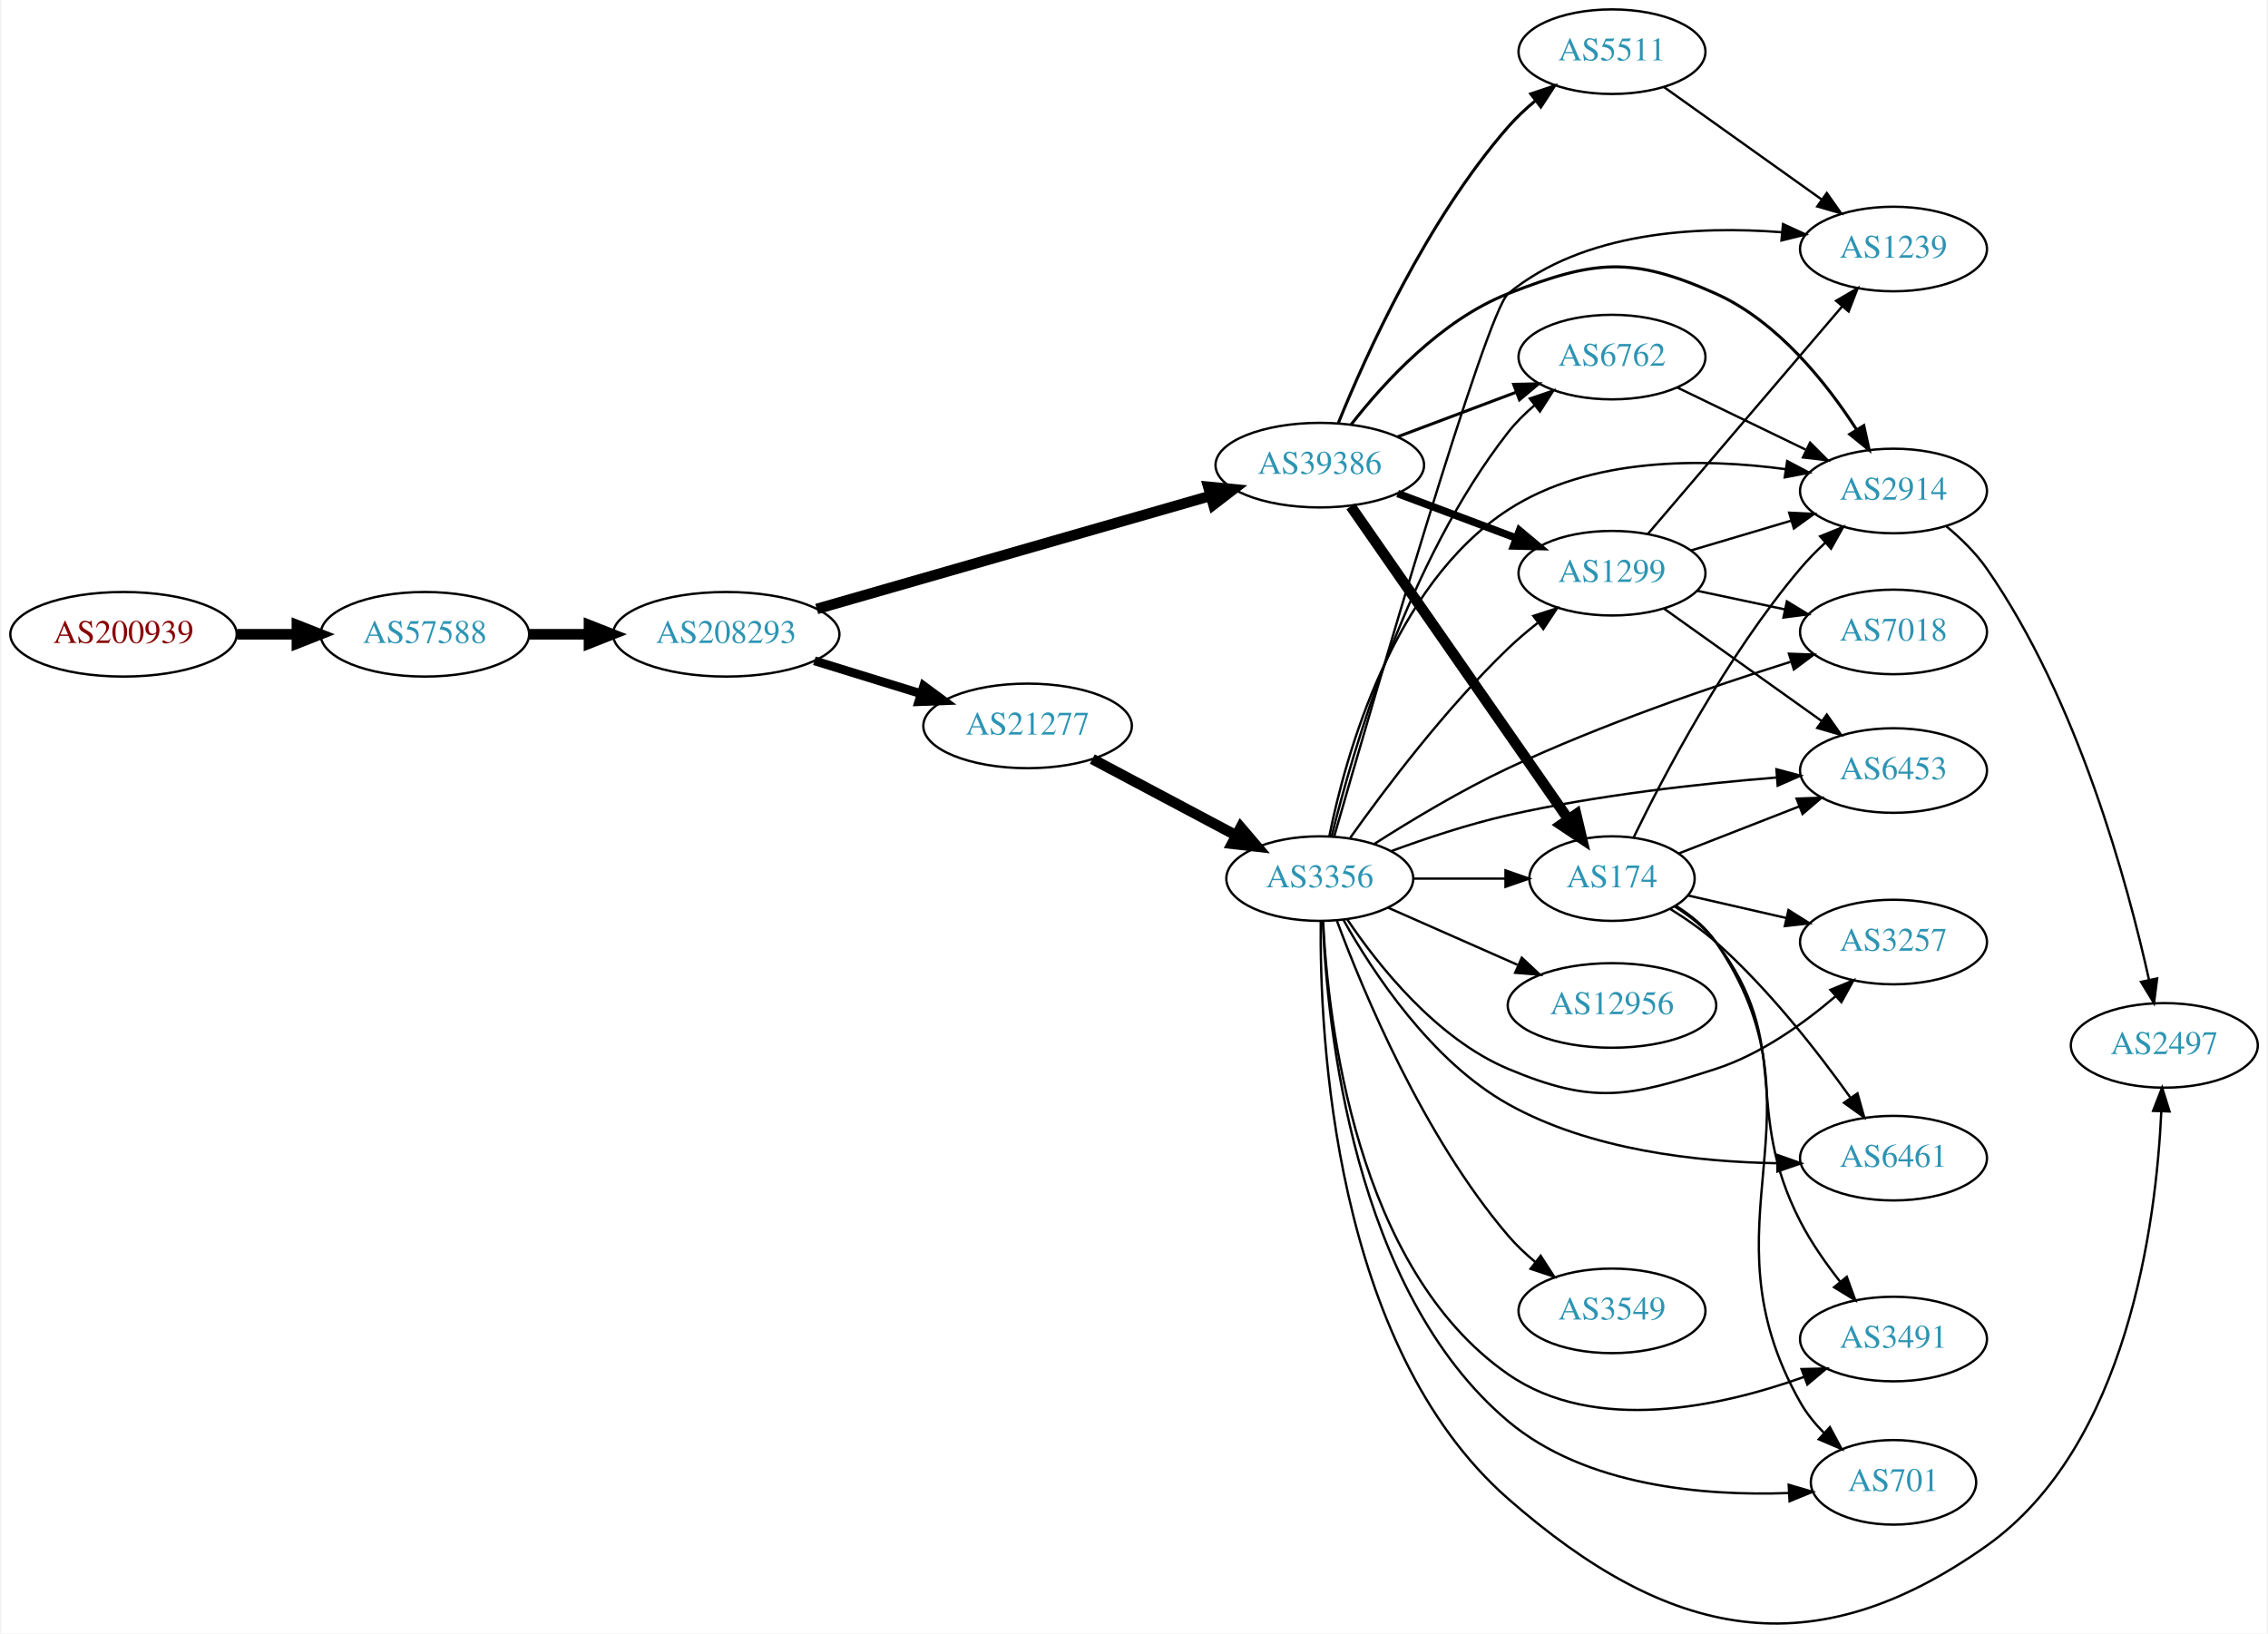
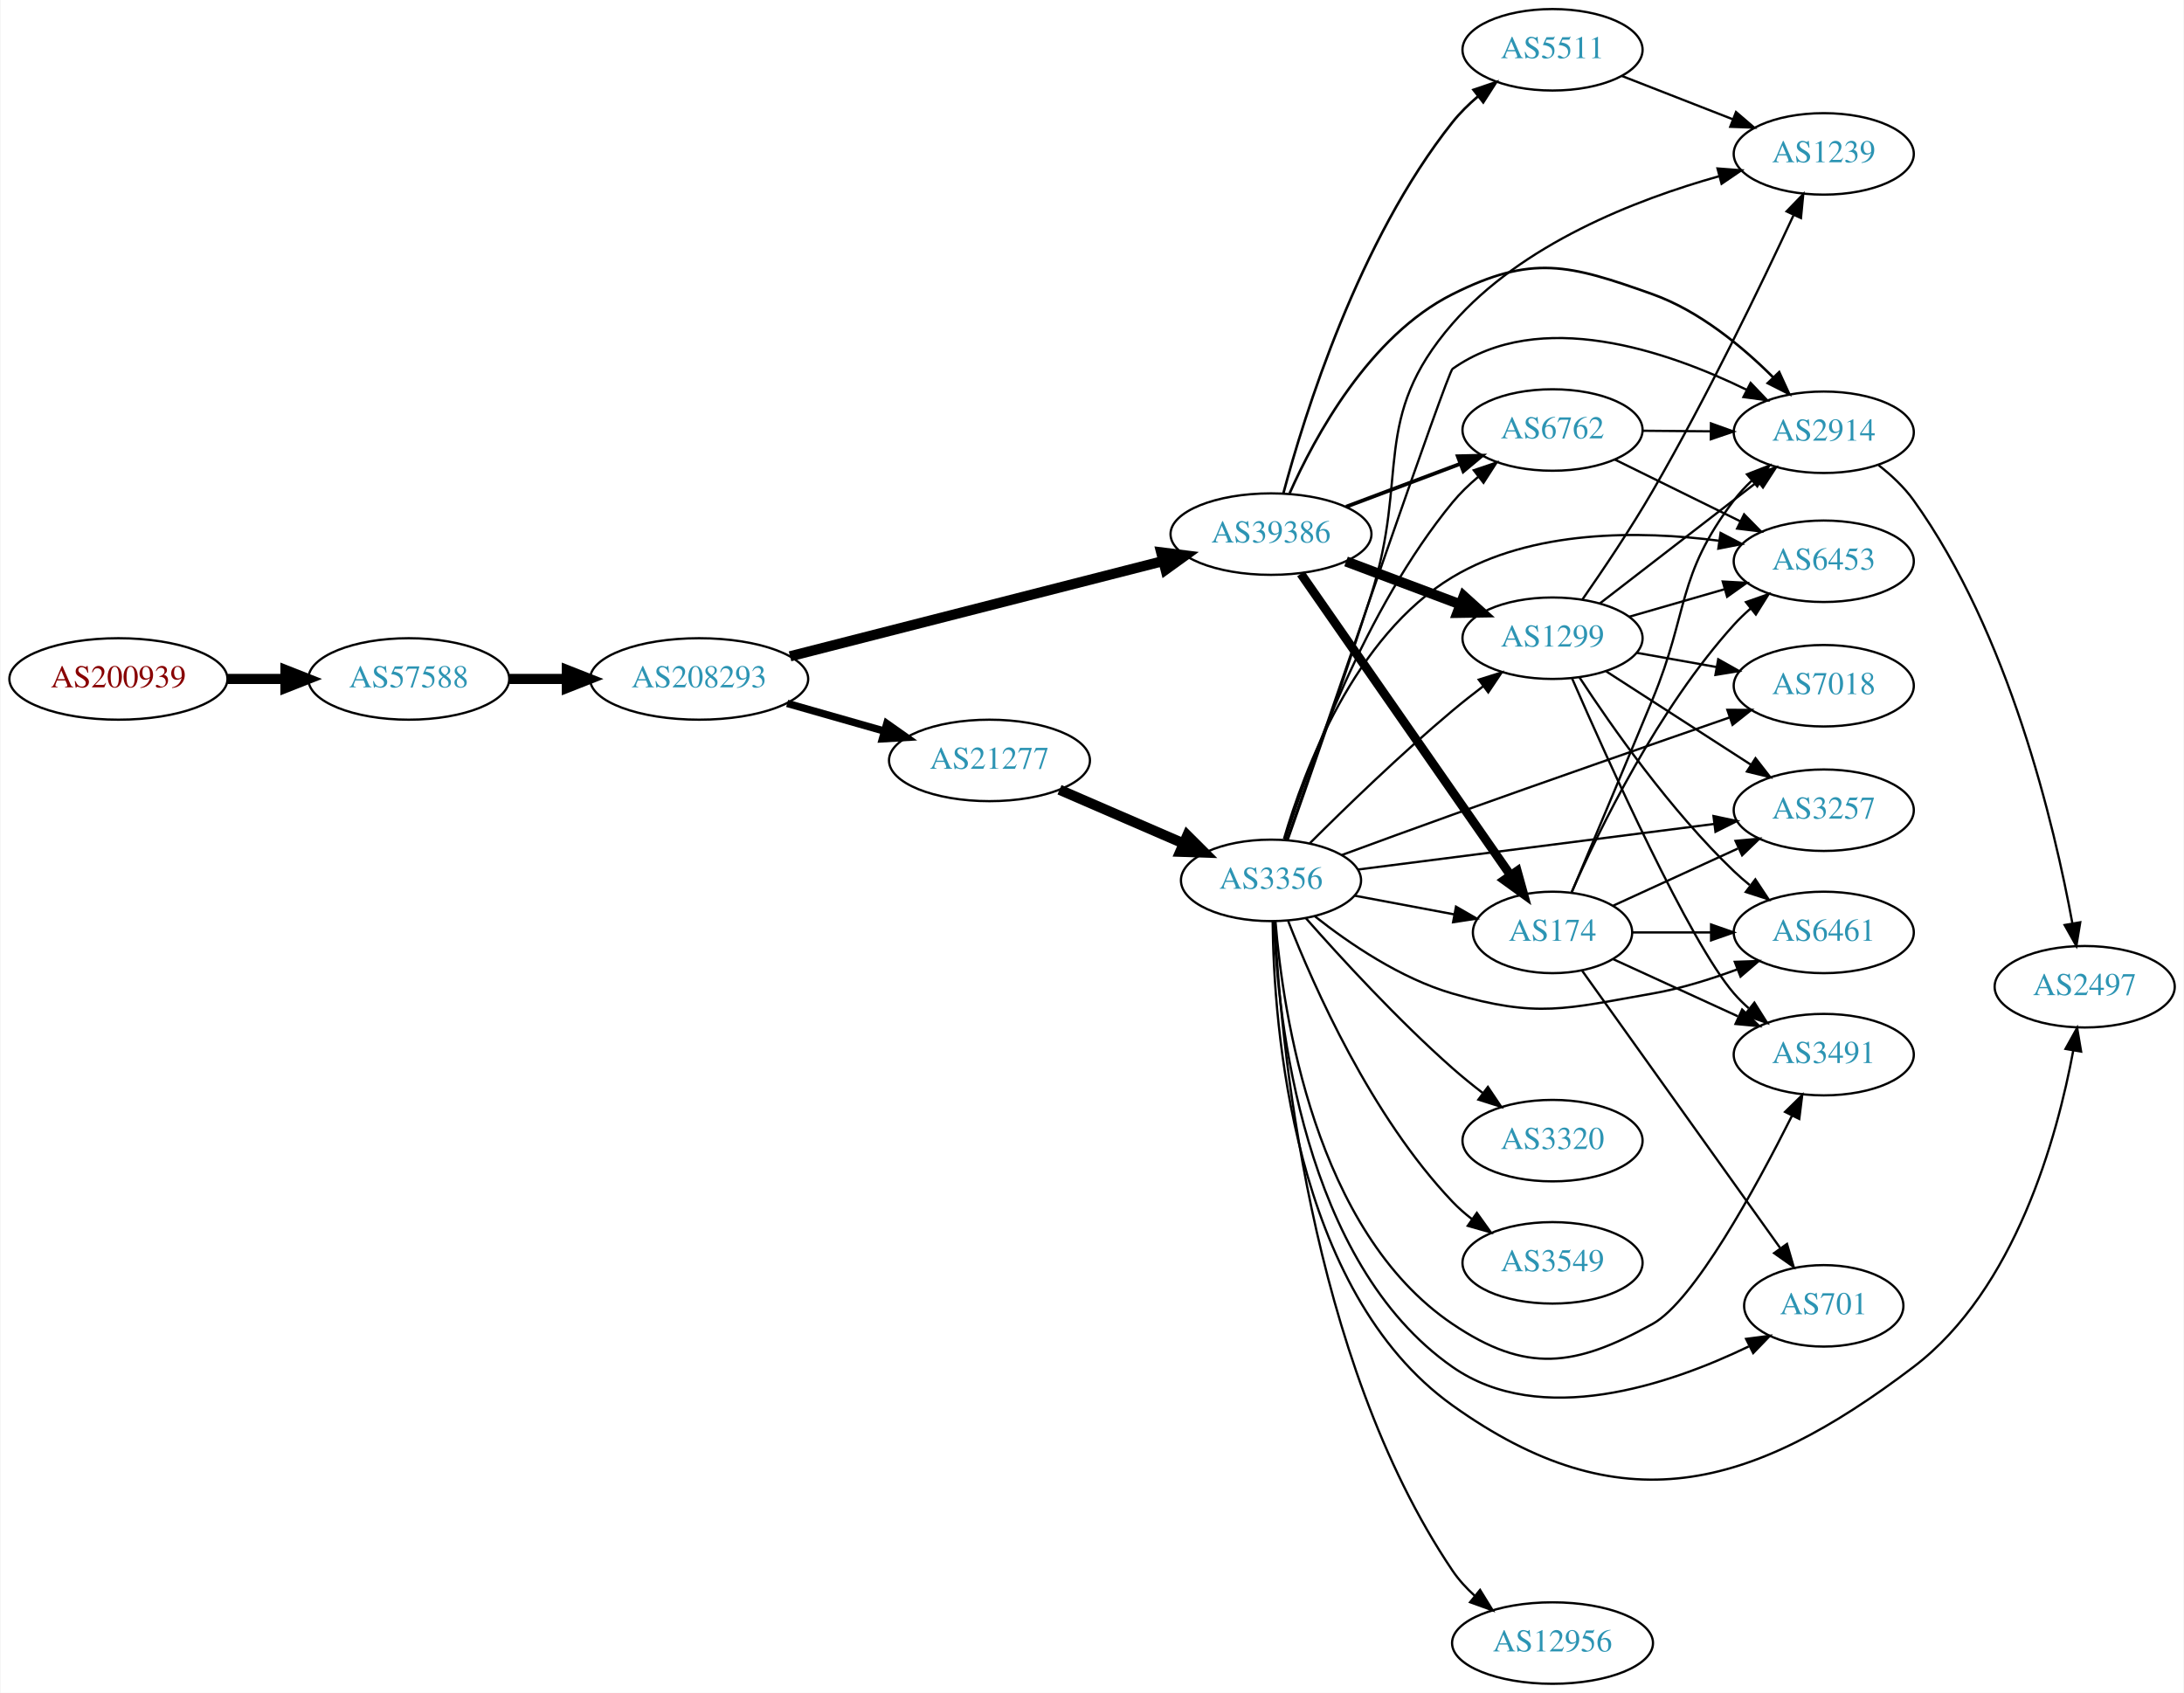
- <svg xmlns="http://www.w3.org/2000/svg" xmlns:xlink="http://www.w3.org/1999/xlink" width="965pt" height="695pt" viewBox="0.00 0.00 964.54 695.37">
-   <g id="graph0" class="graph" transform="scale(1 1) rotate(0) translate(4 691.372)">
-     <polygon fill="white" stroke="none" points="-4,4 -4,-691.372 960.537,-691.372 960.537,4 -4,4" />
+ <svg xmlns="http://www.w3.org/2000/svg" xmlns:xlink="http://www.w3.org/1999/xlink" width="965pt" height="748pt" viewBox="0.00 0.00 964.54 748.00">
+   <g id="graph0" class="graph" transform="scale(1 1) rotate(0) translate(4 744)">
+     <polygon fill="white" stroke="none" points="-4,4 -4,-744 960.537,-744 960.537,4 -4,4" />
    <g id="node1" class="node">
      <g id="a_node1">
        <a xlink:href="/asn/200939" xlink:title="AS200939 ~ LUKOIL Technology Services GmbH [AT]">
-           <ellipse fill="#ffffff" stroke="black" cx="48.096" cy="-421.372" rx="48.192" ry="18" />
-           <text text-anchor="middle" x="48.096" y="-417.672" font-family="Times,serif" font-size="14.00" fill="#880000">AS200939</text>
+           <ellipse fill="#ffffff" stroke="black" cx="48.096" cy="-444" rx="48.192" ry="18" />
+           <text text-anchor="middle" x="48.096" y="-440.3" font-family="Times,serif" font-size="14.00" fill="#880000">AS200939</text>
        </a>
      </g>
    </g>
    <g id="node2" class="node">
      <g id="a_node2">
        <a xlink:href="/asn/57588" xlink:title="AS57588 ~ HAYAT-ISP-ASN [IQ]">
-           <ellipse fill="#ffffff" stroke="black" cx="176.388" cy="-421.372" rx="44.393" ry="18" />
-           <text text-anchor="middle" x="176.388" y="-417.672" font-family="Times,serif" font-size="14.00" fill="#2c94b3">AS57588</text>
+           <ellipse fill="#ffffff" stroke="black" cx="176.388" cy="-444" rx="44.393" ry="18" />
+           <text text-anchor="middle" x="176.388" y="-440.3" font-family="Times,serif" font-size="14.00" fill="#2c94b3">AS57588</text>
        </a>
      </g>
    </g>
    <g id="edge1" class="edge">
-       <path fill="none" stroke="black" stroke-width="4.5" d="M96.481,-421.372C104.742,-421.372 113.386,-421.372 121.799,-421.372" />
-       <polygon fill="black" stroke="black" stroke-width="4.5" points="121.904,-425.31 131.904,-421.372 121.904,-417.435 121.904,-425.31" />
+       <path fill="none" stroke="black" stroke-width="4.5" d="M96.481,-444C104.742,-444 113.386,-444 121.799,-444" />
+       <polygon fill="black" stroke="black" stroke-width="4.5" points="121.904,-447.938 131.904,-444 121.904,-440.063 121.904,-447.938" />
    </g>
    <g id="node3" class="node">
      <g id="a_node3">
        <a xlink:href="/asn/208293" xlink:title="AS208293 ~ alsalam state company [IQ]">
-           <ellipse fill="#ffffff" stroke="black" cx="304.679" cy="-421.372" rx="48.192" ry="18" />
-           <text text-anchor="middle" x="304.679" y="-417.672" font-family="Times,serif" font-size="14.00" fill="#2c94b3">AS208293</text>
+           <ellipse fill="#ffffff" stroke="black" cx="304.679" cy="-444" rx="48.192" ry="18" />
+           <text text-anchor="middle" x="304.679" y="-440.3" font-family="Times,serif" font-size="14.00" fill="#2c94b3">AS208293</text>
        </a>
      </g>
    </g>
    <g id="edge2" class="edge">
-       <path fill="none" stroke="black" stroke-width="4.5" d="M220.85,-421.372C228.966,-421.372 237.564,-421.372 246.03,-421.372" />
-       <polygon fill="black" stroke="black" stroke-width="4.5" points="246.249,-425.31 256.249,-421.372 246.249,-417.435 246.249,-425.31" />
+       <path fill="none" stroke="black" stroke-width="4.5" d="M220.85,-444C228.966,-444 237.564,-444 246.03,-444" />
+       <polygon fill="black" stroke="black" stroke-width="4.5" points="246.249,-447.938 256.249,-444 246.249,-440.063 246.249,-447.938" />
    </g>
    <g id="node4" class="node">
      <g id="a_node4">
-         <a xlink:href="/asn/21277" xlink:title="AS21277 ~ Newroz-Telecom-ASN [IQ]">
-           <ellipse fill="#ffffff" stroke="black" cx="432.971" cy="-382.372" rx="44.393" ry="18" />
-           <text text-anchor="middle" x="432.971" y="-378.672" font-family="Times,serif" font-size="14.00" fill="#2c94b3">AS21277</text>
+         <a xlink:href="/asn/39386" xlink:title="AS39386 ~ Saudi Telecom Company JSC [SA]">
+           <ellipse fill="#ffffff" stroke="black" cx="557.363" cy="-508" rx="44.393" ry="18" />
+           <text text-anchor="middle" x="557.363" y="-504.3" font-family="Times,serif" font-size="14.00" fill="#2c94b3">AS39386</text>
        </a>
      </g>
    </g>
    <g id="edge3" class="edge">
-       <path fill="none" stroke="black" stroke-width="3.75" d="M342.208,-410.092C356.295,-405.741 372.546,-400.723 387.316,-396.162" />
-       <polygon fill="black" stroke="black" stroke-width="3.75" points="388.738,-399.386 397.26,-393.091 386.673,-392.697 388.738,-399.386" />
+       <path fill="none" stroke="black" stroke-width="4.5" d="M344.849,-454C389.459,-465.389 462.296,-483.984 509.78,-496.107" />
+       <polygon fill="black" stroke="black" stroke-width="4.5" points="508.845,-499.932 519.509,-498.591 510.794,-492.302 508.845,-499.932" />
    </g>
    <g id="node5" class="node">
      <g id="a_node5">
-         <a xlink:href="/asn/39386" xlink:title="AS39386 ~ Saudi Telecom Company JSC [SA]">
-           <ellipse fill="#ffffff" stroke="black" cx="557.363" cy="-493.372" rx="44.393" ry="18" />
-           <text text-anchor="middle" x="557.363" y="-489.672" font-family="Times,serif" font-size="14.00" fill="#2c94b3">AS39386</text>
+         <a xlink:href="/asn/21277" xlink:title="AS21277 ~ Newroz-Telecom-ASN [IQ]">
+           <ellipse fill="#ffffff" stroke="black" cx="432.971" cy="-408" rx="44.393" ry="18" />
+           <text text-anchor="middle" x="432.971" y="-404.3" font-family="Times,serif" font-size="14.00" fill="#2c94b3">AS21277</text>
        </a>
      </g>
    </g>
    <g id="edge4" class="edge">
-       <path fill="none" stroke="black" stroke-width="4.5" d="M343.209,-432.151C387.968,-445.006 462.747,-466.484 510.785,-480.281" />
-       <polygon fill="black" stroke="black" stroke-width="4.5" points="509.911,-484.127 520.61,-483.103 512.085,-476.558 509.911,-484.127" />
+       <path fill="none" stroke="black" stroke-width="3.273" d="M343.571,-433.199C357.018,-429.366 372.295,-425.011 386.321,-421.013" />
+       <polygon fill="black" stroke="black" stroke-width="3.273" points="387.612,-424.284 396.269,-418.177 385.693,-417.553 387.612,-424.284" />
    </g>
    <g id="node6" class="node">
      <g id="a_node6">
-         <a xlink:href="/asn/3356" xlink:title="AS3356 ~ Level 3 Parent, LLC [US]">
-           <ellipse fill="#ffffff" stroke="black" cx="557.363" cy="-317.372" rx="39.794" ry="18" />
-           <text text-anchor="middle" x="557.363" y="-313.672" font-family="Times,serif" font-size="14.00" fill="#2c94b3">AS3356</text>
+         <a xlink:href="/asn/1299" xlink:title="AS1299 ~ Telia Carrier [EU]">
+           <ellipse fill="#ffffff" stroke="black" cx="681.755" cy="-462" rx="39.794" ry="18" />
+           <text text-anchor="middle" x="681.755" y="-458.3" font-family="Times,serif" font-size="14.00" fill="#2c94b3">AS1299</text>
        </a>
      </g>
    </g>
    <g id="edge5" class="edge">
-       <path fill="none" stroke="black" stroke-width="4.5" d="M460.528,-368.268C478.494,-358.727 502.398,-346.032 521.838,-335.708" />
-       <polygon fill="black" stroke="black" stroke-width="4.5" points="523.712,-339.171 530.697,-331.003 520.018,-332.216 523.712,-339.171" />
+       <path fill="none" stroke="black" stroke-width="4.5" d="M590.52,-495.914C605.887,-490.139 624.435,-483.168 640.707,-477.052" />
+       <polygon fill="black" stroke="black" stroke-width="4.5" points="642.521,-480.577 650.496,-473.373 639.75,-473.205 642.521,-480.577" />
    </g>
    <g id="node7" class="node">
      <g id="a_node7">
-         <a xlink:href="/asn/1299" xlink:title="AS1299 ~ Telia Carrier [EU]">
-           <ellipse fill="#ffffff" stroke="black" cx="681.755" cy="-447.372" rx="39.794" ry="18" />
-           <text text-anchor="middle" x="681.755" y="-443.672" font-family="Times,serif" font-size="14.00" fill="#2c94b3">AS1299</text>
+         <a xlink:href="/asn/6762" xlink:title="AS6762 ~ TELECOM ITALIA SPARKLE S.p.A. [IT]">
+           <ellipse fill="#ffffff" stroke="black" cx="681.755" cy="-554" rx="39.794" ry="18" />
+           <text text-anchor="middle" x="681.755" y="-550.3" font-family="Times,serif" font-size="14.00" fill="#2c94b3">AS6762</text>
        </a>
      </g>
    </g>
    <g id="edge6" class="edge">
-       <path fill="none" stroke="black" stroke-width="3.214" d="M590.52,-481.286C605.887,-475.51 624.435,-468.54 640.707,-462.424" />
-       <polygon fill="black" stroke="black" stroke-width="3.214" points="642.367,-465.539 650.496,-458.745 639.904,-458.987 642.367,-465.539" />
+       <path fill="none" stroke="black" stroke-width="1.688" d="M590.52,-520.086C605.887,-525.861 624.435,-532.832 640.707,-538.948" />
+       <polygon fill="black" stroke="black" stroke-width="1.688" points="639.904,-542.385 650.496,-542.627 642.367,-535.833 639.904,-542.385" />
    </g>
    <g id="node8" class="node">
      <g id="a_node8">
-         <a xlink:href="/asn/6762" xlink:title="AS6762 ~ TELECOM ITALIA SPARKLE S.p.A. [IT]">
-           <ellipse fill="#ffffff" stroke="black" cx="681.755" cy="-539.372" rx="39.794" ry="18" />
-           <text text-anchor="middle" x="681.755" y="-535.672" font-family="Times,serif" font-size="14.00" fill="#2c94b3">AS6762</text>
+         <a xlink:href="/asn/2914" xlink:title="AS2914 ~ NTT America, Inc. [US]">
+           <ellipse fill="#ffffff" stroke="black" cx="801.598" cy="-553" rx="39.794" ry="18" />
+           <text text-anchor="middle" x="801.598" y="-549.3" font-family="Times,serif" font-size="14.00" fill="#2c94b3">AS2914</text>
        </a>
      </g>
    </g>
    <g id="edge7" class="edge">
-       <path fill="none" stroke="black" stroke-width="1.286" d="M590.52,-505.458C605.887,-511.233 624.435,-518.204 640.707,-524.32" />
-       <polygon fill="black" stroke="black" stroke-width="1.286" points="639.904,-527.757 650.496,-527.999 642.367,-521.205 639.904,-527.757" />
+       <path fill="none" stroke="black" stroke-width="1.125" d="M565.57,-526C576.725,-551.093 600.798,-595.577 637.559,-614 672.681,-631.601 688.949,-627.196 725.952,-614 746.568,-606.648 765.601,-590.888 779.289,-577.229" />
+       <polygon fill="black" stroke="black" stroke-width="1.125" points="781.906,-579.556 786.319,-569.924 776.863,-574.702 781.906,-579.556" />
    </g>
    <g id="node9" class="node">
      <g id="a_node9">
        <a xlink:href="/asn/174" xlink:title="AS174 ~ Cogent Communications [US]">
-           <ellipse fill="#ffffff" stroke="black" cx="681.755" cy="-317.372" rx="35.194" ry="18" />
-           <text text-anchor="middle" x="681.755" y="-313.672" font-family="Times,serif" font-size="14.00" fill="#2c94b3">AS174</text>
+           <ellipse fill="#ffffff" stroke="black" cx="681.755" cy="-332" rx="35.194" ry="18" />
+           <text text-anchor="middle" x="681.755" y="-328.3" font-family="Times,serif" font-size="14.00" fill="#2c94b3">AS174</text>
        </a>
      </g>
    </g>
    <g id="edge8" class="edge">
-       <path fill="none" stroke="black" stroke-width="4.5" d="M570.546,-475.853C592.285,-444.593 637.837,-379.088 663.04,-342.847" />
-       <polygon fill="black" stroke="black" stroke-width="4.5" points="666.505,-344.761 668.982,-334.302 660.04,-340.264 666.505,-344.761" />
+       <path fill="none" stroke="black" stroke-width="3.938" d="M570.546,-490.481C592.285,-459.221 637.837,-393.716 663.04,-357.475" />
+       <polygon fill="black" stroke="black" stroke-width="3.938" points="666.146,-359.139 668.982,-348.931 660.399,-355.142 666.146,-359.139" />
    </g>
    <g id="node10" class="node">
      <g id="a_node10">
-         <a xlink:href="/asn/2914" xlink:title="AS2914 ~ NTT America, Inc. [US]">
-           <ellipse fill="#ffffff" stroke="black" cx="801.598" cy="-482.372" rx="39.794" ry="18" />
-           <text text-anchor="middle" x="801.598" y="-478.672" font-family="Times,serif" font-size="14.00" fill="#2c94b3">AS2914</text>
+         <a xlink:href="/asn/5511" xlink:title="AS5511 ~ Orange S.A. [FR]">
+           <ellipse fill="#ffffff" stroke="black" cx="681.755" cy="-722" rx="39.794" ry="18" />
+           <text text-anchor="middle" x="681.755" y="-718.3" font-family="Times,serif" font-size="14.00" fill="#2c94b3">AS5511</text>
        </a>
      </g>
    </g>
    <g id="edge9" class="edge">
-       <path fill="none" stroke="black" stroke-width="1.286" d="M570.629,-510.557C584.526,-528.394 608.994,-555.215 637.559,-566.372 674.153,-580.664 690.115,-582.468 725.952,-566.372 752.188,-554.588 772.961,-528.52 785.863,-508.527" />
-       <polygon fill="black" stroke="black" stroke-width="1.286" points="788.951,-510.188 791.229,-499.841 782.995,-506.509 788.951,-510.188" />
+       <path fill="none" stroke="black" stroke-width="1.125" d="M562.799,-525.915C572.049,-560.536 596.058,-637.811 637.559,-690 640.816,-694.095 644.718,-697.932 648.826,-701.426" />
+       <polygon fill="black" stroke="black" stroke-width="1.125" points="646.83,-704.307 656.866,-707.702 651.137,-698.79 646.83,-704.307" />
+     </g>
+     <g id="node12" class="node">
+       <g id="a_node12">
+         <a xlink:href="/asn/3356" xlink:title="AS3356 ~ Level 3 Parent, LLC [US]">
+           <ellipse fill="#ffffff" stroke="black" cx="557.363" cy="-355" rx="39.794" ry="18" />
+           <text text-anchor="middle" x="557.363" y="-351.3" font-family="Times,serif" font-size="14.00" fill="#2c94b3">AS3356</text>
+         </a>
+       </g>
+     </g>
+     <g id="edge12" class="edge">
+       <path fill="none" stroke="black" stroke-width="4.5" d="M463.912,-395.035C480.392,-387.898 501.007,-378.971 518.585,-371.359" />
+       <polygon fill="black" stroke="black" stroke-width="4.5" points="520.381,-374.872 527.993,-367.285 517.252,-367.646 520.381,-374.872" />
+     </g>
+     <g id="edge31" class="edge">
+       <path fill="none" stroke="black" d="M702.746,-477.437C721.876,-492.21 750.917,-514.635 772.396,-531.222" />
+       <polygon fill="black" stroke="black" points="770.456,-534.146 780.51,-537.487 774.734,-528.605 770.456,-534.146" />
    </g>
    <g id="node11" class="node">
      <g id="a_node11">
-         <a xlink:href="/asn/5511" xlink:title="AS5511 ~ Orange S.A. [FR]">
-           <ellipse fill="#ffffff" stroke="black" cx="681.755" cy="-669.372" rx="39.794" ry="18" />
-           <text text-anchor="middle" x="681.755" y="-665.672" font-family="Times,serif" font-size="14.00" fill="#2c94b3">AS5511</text>
-         </a>
-       </g>
-     </g>
-     <g id="edge10" class="edge">
-       <path fill="none" stroke="black" stroke-width="1.286" d="M565.246,-511.284C576.939,-540.121 602.834,-597.62 637.559,-637.372 641.002,-641.312 645.008,-645.062 649.166,-648.515" />
-       <polygon fill="black" stroke="black" stroke-width="1.286" points="647.19,-651.411 657.241,-654.761 651.473,-645.874 647.19,-651.411" />
-     </g>
-     <g id="edge17" class="edge">
-       <path fill="none" stroke="black" d="M570.341,-334.769C584.908,-355.273 610.874,-389.787 637.559,-415.372 641.418,-419.072 645.713,-422.718 650.055,-426.149" />
-       <polygon fill="black" stroke="black" points="648.277,-429.193 658.362,-432.441 652.504,-423.613 648.277,-429.193" />
-     </g>
-     <g id="edge24" class="edge">
-       <path fill="none" stroke="black" d="M562.394,-335.247C571.14,-370.978 594.61,-452.494 637.559,-507.372 640.784,-511.492 644.668,-515.343 648.768,-518.844" />
-       <polygon fill="black" stroke="black" points="646.768,-521.723 656.801,-525.125 651.079,-516.208 646.768,-521.723" />
-     </g>
-     <g id="edge21" class="edge">
-       <path fill="none" stroke="black" d="M597.089,-317.372C609.578,-317.372 623.517,-317.372 636.381,-317.372" />
-       <polygon fill="black" stroke="black" points="636.418,-320.872 646.418,-317.372 636.418,-313.872 636.418,-320.872" />
-     </g>
-     <g id="edge15" class="edge">
-       <path fill="none" stroke="black" d="M561.416,-335.383C568.231,-369.334 588.157,-442.264 637.559,-474.372 672.379,-497.002 720.756,-496.346 755.761,-491.648" />
-       <polygon fill="black" stroke="black" points="756.339,-495.1 765.71,-490.157 755.302,-488.177 756.339,-495.1" />
-     </g>
-     <g id="node12" class="node">
-       <g id="a_node12">
-         <a xlink:href="/asn/2497" xlink:title="AS2497 ~ Internet Initiative Japan Inc. [JP]">
-           <ellipse fill="#ffffff" stroke="black" cx="916.891" cy="-246.372" rx="39.794" ry="18" />
-           <text text-anchor="middle" x="916.891" y="-242.672" font-family="Times,serif" font-size="14.00" fill="#2c94b3">AS2497</text>
-         </a>
-       </g>
-     </g>
-     <g id="edge12" class="edge">
-       <path fill="none" stroke="black" d="M557.768,-299.232C557.257,-250.967 563.051,-118.64 637.559,-53.372 705.982,6.565 767.047,19.247 841.245,-33.372 901.291,-75.956 913.407,-170.748 915.603,-218.189" />
-       <polygon fill="black" stroke="black" points="912.111,-218.493 915.954,-228.366 919.107,-218.252 912.111,-218.493" />
+         <a xlink:href="/asn/6453" xlink:title="AS6453 ~ TATA COMMUNICATIONS (AMERICA) INC [US]">
+           <ellipse fill="#ffffff" stroke="black" cx="801.598" cy="-496" rx="39.794" ry="18" />
+           <text text-anchor="middle" x="801.598" y="-492.3" font-family="Times,serif" font-size="14.00" fill="#2c94b3">AS6453</text>
+         </a>
+       </g>
+     </g>
+     <g id="edge29" class="edge">
+       <path fill="none" stroke="black" d="M715.581,-471.471C728.624,-475.234 743.805,-479.614 757.699,-483.623" />
+       <polygon fill="black" stroke="black" points="756.961,-487.053 767.54,-486.462 758.902,-480.327 756.961,-487.053" />
    </g>
    <g id="node13" class="node">
      <g id="a_node13">
-         <a xlink:href="/asn/6453" xlink:title="AS6453 ~ TATA COMMUNICATIONS (AMERICA) INC [US]">
-           <ellipse fill="#ffffff" stroke="black" cx="801.598" cy="-363.372" rx="39.794" ry="18" />
-           <text text-anchor="middle" x="801.598" y="-359.672" font-family="Times,serif" font-size="14.00" fill="#2c94b3">AS6453</text>
-         </a>
-       </g>
-     </g>
-     <g id="edge13" class="edge">
-       <path fill="none" stroke="black" d="M587.644,-329.019C602.4,-334.459 620.698,-340.561 637.559,-344.372 675.432,-352.932 719.176,-357.763 751.812,-360.408" />
-       <polygon fill="black" stroke="black" points="751.757,-363.914 761.997,-361.193 752.295,-356.935 751.757,-363.914" />
+         <a xlink:href="/asn/3257" xlink:title="AS3257 ~ GTT [DE]">
+           <ellipse fill="#ffffff" stroke="black" cx="801.598" cy="-386" rx="39.794" ry="18" />
+           <text text-anchor="middle" x="801.598" y="-382.3" font-family="Times,serif" font-size="14.00" fill="#2c94b3">AS3257</text>
+         </a>
+       </g>
+     </g>
+     <g id="edge30" class="edge">
+       <path fill="none" stroke="black" d="M705.477,-447.346C723.654,-435.623 749.336,-419.06 769.434,-406.099" />
+       <polygon fill="black" stroke="black" points="771.44,-408.97 777.947,-400.609 767.646,-403.087 771.44,-408.97" />
    </g>
    <g id="node14" class="node">
      <g id="a_node14">
-         <a xlink:href="/asn/3257" xlink:title="AS3257 ~ GTT [DE]">
-           <ellipse fill="#ffffff" stroke="black" cx="801.598" cy="-290.372" rx="39.794" ry="18" />
-           <text text-anchor="middle" x="801.598" y="-286.672" font-family="Times,serif" font-size="14.00" fill="#2c94b3">AS3257</text>
-         </a>
-       </g>
-     </g>
-     <g id="edge14" class="edge">
-       <path fill="none" stroke="black" d="M568.972,-300.132C582.223,-280.435 606.924,-249.264 637.559,-236.372 673.769,-221.134 688.576,-224.27 725.952,-236.372 745.032,-242.55 763.33,-255.631 777.034,-267.371" />
-       <polygon fill="black" stroke="black" points="774.749,-270.023 784.543,-274.066 779.408,-264.798 774.749,-270.023" />
+         <a xlink:href="/asn/1239" xlink:title="AS1239 ~ Sprint [US]">
+           <ellipse fill="#ffffff" stroke="black" cx="801.598" cy="-676" rx="39.794" ry="18" />
+           <text text-anchor="middle" x="801.598" y="-672.3" font-family="Times,serif" font-size="14.00" fill="#2c94b3">AS1239</text>
+         </a>
+       </g>
+     </g>
+     <g id="edge28" class="edge">
+       <path fill="none" stroke="black" d="M694.893,-479.016C703.893,-491.921 716.232,-510.239 725.952,-527 749.944,-568.376 774.078,-618.447 788.165,-648.73" />
+       <polygon fill="black" stroke="black" points="785.17,-650.592 792.543,-658.2 791.524,-647.654 785.17,-650.592" />
    </g>
    <g id="node15" class="node">
      <g id="a_node15">
        <a xlink:href="/asn/6461" xlink:title="AS6461 ~ Zayo Bandwidth [US]">
-           <ellipse fill="#ffffff" stroke="black" cx="801.598" cy="-198.372" rx="39.794" ry="18" />
-           <text text-anchor="middle" x="801.598" y="-194.672" font-family="Times,serif" font-size="14.00" fill="#2c94b3">AS6461</text>
-         </a>
-       </g>
-     </g>
-     <g id="edge16" class="edge">
-       <path fill="none" stroke="black" d="M567.439,-299.788C579.96,-277.491 604.76,-239.744 637.559,-221.372 672.479,-201.813 717.972,-196.768 752.027,-196.213" />
-       <polygon fill="black" stroke="black" points="752.218,-199.712 762.204,-196.173 752.191,-192.712 752.218,-199.712" />
+           <ellipse fill="#ffffff" stroke="black" cx="801.598" cy="-332" rx="39.794" ry="18" />
+           <text text-anchor="middle" x="801.598" y="-328.3" font-family="Times,serif" font-size="14.00" fill="#2c94b3">AS6461</text>
+         </a>
+       </g>
+     </g>
+     <g id="edge33" class="edge">
+       <path fill="none" stroke="black" d="M693.679,-444.665C707.791,-423.084 733.898,-385.801 761.952,-359 764.115,-356.933 766.449,-354.905 768.861,-352.948" />
+       <polygon fill="black" stroke="black" points="771.367,-355.441 777.224,-346.612 767.139,-349.862 771.367,-355.441" />
    </g>
    <g id="node16" class="node">
      <g id="a_node16">
-         <a xlink:href="/asn/3491" xlink:title="AS3491 ~ PCCW Global, Inc. [US]">
-           <ellipse fill="#ffffff" stroke="black" cx="801.598" cy="-121.372" rx="39.794" ry="18" />
-           <text text-anchor="middle" x="801.598" y="-117.672" font-family="Times,serif" font-size="14.00" fill="#2c94b3">AS3491</text>
-         </a>
-       </g>
-     </g>
-     <g id="edge18" class="edge">
-       <path fill="none" stroke="black" d="M558.776,-299.176C560.841,-256.733 572.59,-151.381 637.559,-106.372 674.508,-80.775 728.019,-92.524 763.533,-105.248" />
-       <polygon fill="black" stroke="black" points="762.452,-108.581 773.044,-108.833 764.921,-102.031 762.452,-108.581" />
-     </g>
-     <g id="node17" class="node">
-       <g id="a_node17">
-         <a xlink:href="/asn/3549" xlink:title="AS3549 ~ Level 3 Parent, LLC [US]">
-           <ellipse fill="#ffffff" stroke="black" cx="681.755" cy="-133.372" rx="39.794" ry="18" />
-           <text text-anchor="middle" x="681.755" y="-129.672" font-family="Times,serif" font-size="14.00" fill="#2c94b3">AS3549</text>
-         </a>
-       </g>
-     </g>
-     <g id="edge19" class="edge">
-       <path fill="none" stroke="black" d="M564.647,-299.42C575.823,-269.287 601.426,-207.687 637.559,-165.372 640.957,-161.393 644.938,-157.622 649.084,-154.159" />
-       <polygon fill="black" stroke="black" points="651.393,-156.798 657.151,-147.905 647.103,-151.266 651.393,-156.798" />
-     </g>
-     <g id="node18" class="node">
-       <g id="a_node18">
-         <a xlink:href="/asn/12956" xlink:title="AS12956 ~ TELXIUS [ES]">
-           <ellipse fill="#ffffff" stroke="black" cx="681.755" cy="-263.372" rx="44.393" ry="18" />
-           <text text-anchor="middle" x="681.755" y="-259.672" font-family="Times,serif" font-size="14.00" fill="#2c94b3">AS12956</text>
-         </a>
-       </g>
-     </g>
-     <g id="edge20" class="edge">
-       <path fill="none" stroke="black" d="M586.443,-304.983C602.759,-297.785 623.569,-288.603 641.489,-280.697" />
-       <polygon fill="black" stroke="black" points="643.363,-283.695 651.1,-276.456 640.538,-277.291 643.363,-283.695" />
+         <a xlink:href="/asn/7018" xlink:title="AS7018 ~ ATT-INTERNET4 [US]">
+           <ellipse fill="#ffffff" stroke="black" cx="801.598" cy="-441" rx="39.794" ry="18" />
+           <text text-anchor="middle" x="801.598" y="-437.3" font-family="Times,serif" font-size="14.00" fill="#2c94b3">AS7018</text>
+         </a>
+       </g>
+     </g>
+     <g id="edge34" class="edge">
+       <path fill="none" stroke="black" d="M719.074,-455.528C730.162,-453.552 742.51,-451.352 754.173,-449.273" />
+       <polygon fill="black" stroke="black" points="754.966,-452.687 764.197,-447.487 753.738,-445.796 754.966,-452.687" />
    </g>
    <g id="node19" class="node">
      <g id="a_node19">
-         <a xlink:href="/asn/1239" xlink:title="AS1239 ~ Sprint [US]">
-           <ellipse fill="#ffffff" stroke="black" cx="801.598" cy="-585.372" rx="39.794" ry="18" />
-           <text text-anchor="middle" x="801.598" y="-581.672" font-family="Times,serif" font-size="14.00" fill="#2c94b3">AS1239</text>
-         </a>
-       </g>
-     </g>
-     <g id="edge22" class="edge">
-       <path fill="none" stroke="black" d="M563.527,-335.437C579.603,-391.414 628.24,-558.689 637.559,-566.372 669.68,-592.852 718.23,-595.298 754.001,-592.517" />
-       <polygon fill="black" stroke="black" points="754.564,-595.98 764.193,-591.559 753.909,-589.01 754.564,-595.98" />
+         <a xlink:href="/asn/3491" xlink:title="AS3491 ~ PCCW Global, Inc. [US]">
+           <ellipse fill="#ffffff" stroke="black" cx="801.598" cy="-278" rx="39.794" ry="18" />
+           <text text-anchor="middle" x="801.598" y="-274.3" font-family="Times,serif" font-size="14.00" fill="#2c94b3">AS3491</text>
+         </a>
+       </g>
+     </g>
+     <g id="edge32" class="edge">
+       <path fill="none" stroke="black" d="M690.418,-444.172C706.16,-408.037 742.308,-327.666 761.952,-305 763.911,-302.739 766.1,-300.572 768.411,-298.52" />
+       <polygon fill="black" stroke="black" points="770.947,-300.976 776.593,-292.011 766.588,-295.498 770.947,-300.976" />
+     </g>
+     <g id="edge11" class="edge">
+       <path fill="none" stroke="black" d="M721.668,-553.67C731.221,-553.589 741.571,-553.501 751.534,-553.416" />
+       <polygon fill="black" stroke="black" points="751.756,-556.915 761.726,-553.33 751.697,-549.915 751.756,-556.915" />
+     </g>
+     <g id="edge10" class="edge">
+       <path fill="none" stroke="black" d="M709.202,-540.984C725.613,-532.906 746.912,-522.423 764.821,-513.609" />
+       <polygon fill="black" stroke="black" points="766.406,-516.73 773.832,-509.174 763.315,-510.449 766.406,-516.73" />
    </g>
    <g id="node20" class="node">
      <g id="a_node20">
-         <a xlink:href="/asn/7018" xlink:title="AS7018 ~ ATT-INTERNET4 [US]">
-           <ellipse fill="#ffffff" stroke="black" cx="801.598" cy="-422.372" rx="39.794" ry="18" />
-           <text text-anchor="middle" x="801.598" y="-418.672" font-family="Times,serif" font-size="14.00" fill="#2c94b3">AS7018</text>
-         </a>
-       </g>
-     </g>
-     <g id="edge23" class="edge">
-       <path fill="none" stroke="black" d="M580.599,-332.15C596.132,-342.075 617.585,-355 637.559,-364.372 677.12,-382.933 724.359,-399.126 757.779,-409.65" />
-       <polygon fill="black" stroke="black" points="757.095,-413.103 767.684,-412.73 759.174,-406.418 757.095,-413.103" />
+         <a xlink:href="/asn/2497" xlink:title="AS2497 ~ Internet Initiative Japan Inc. [JP]">
+           <ellipse fill="#ffffff" stroke="black" cx="916.891" cy="-308" rx="39.794" ry="18" />
+           <text text-anchor="middle" x="916.891" y="-304.3" font-family="Times,serif" font-size="14.00" fill="#2c94b3">AS2497</text>
+         </a>
+       </g>
+     </g>
+     <g id="edge42" class="edge">
+       <path fill="none" stroke="black" d="M825.859,-538.42C831.494,-534.019 837.085,-528.797 841.245,-523 883.488,-464.131 903.514,-379.279 911.477,-335.876" />
+       <polygon fill="black" stroke="black" points="914.924,-336.478 913.206,-326.023 908.03,-335.267 914.924,-336.478" />
+     </g>
+     <g id="edge35" class="edge">
+       <path fill="none" stroke="black" d="M690.294,-349.843C698.953,-370.366 713.559,-405.082 725.952,-435 742.123,-474.04 736.395,-489.347 761.952,-523 764.244,-526.019 766.911,-528.896 769.754,-531.591" />
+       <polygon fill="black" stroke="black" points="767.675,-534.419 777.547,-538.265 772.229,-529.102 767.675,-534.419" />
+     </g>
+     <g id="edge36" class="edge">
+       <path fill="none" stroke="black" d="M690.218,-349.826C702.348,-377.361 728.401,-430.927 761.952,-468 764.175,-470.457 766.648,-472.83 769.237,-475.085" />
+       <polygon fill="black" stroke="black" points="767.224,-477.957 777.222,-481.463 771.592,-472.487 767.224,-477.957" />
+     </g>
+     <g id="edge39" class="edge">
+       <path fill="none" stroke="black" d="M708.617,-343.851C724.737,-351.238 745.74,-360.862 763.605,-369.048" />
+       <polygon fill="black" stroke="black" points="762.607,-372.441 773.156,-373.425 765.523,-366.077 762.607,-372.441" />
+     </g>
+     <g id="edge38" class="edge">
+       <path fill="none" stroke="black" d="M717.157,-332C727.981,-332 740.149,-332 751.776,-332" />
+       <polygon fill="black" stroke="black" points="751.807,-335.5 761.807,-332 751.807,-328.5 751.807,-335.5" />
+     </g>
+     <g id="edge40" class="edge">
+       <path fill="none" stroke="black" d="M708.617,-320.149C724.737,-312.762 745.74,-303.138 763.605,-294.952" />
+       <polygon fill="black" stroke="black" points="765.523,-297.923 773.156,-290.575 762.607,-291.559 765.523,-297.923" />
    </g>
    <g id="node21" class="node">
      <g id="a_node21">
        <a xlink:href="/asn/701" xlink:title="AS701 ~ UUNET [US]">
-           <ellipse fill="#ffffff" stroke="black" cx="801.598" cy="-60.372" rx="35.194" ry="18" />
-           <text text-anchor="middle" x="801.598" y="-56.672" font-family="Times,serif" font-size="14.00" fill="#2c94b3">AS701</text>
-         </a>
-       </g>
+           <ellipse fill="#ffffff" stroke="black" cx="801.598" cy="-167" rx="35.194" ry="18" />
+           <text text-anchor="middle" x="801.598" y="-163.3" font-family="Times,serif" font-size="14.00" fill="#2c94b3">AS701</text>
+         </a>
+       </g>
+     </g>
+     <g id="edge37" class="edge">
+       <path fill="none" stroke="black" d="M694.923,-314.964C715.652,-285.939 757.928,-226.745 782.256,-192.681" />
+       <polygon fill="black" stroke="black" points="785.357,-194.363 788.32,-184.191 779.66,-190.294 785.357,-194.363" />
+     </g>
+     <g id="edge41" class="edge">
+       <path fill="none" stroke="black" d="M712.492,-710.392C727.286,-704.618 745.363,-697.561 761.285,-691.346" />
+       <polygon fill="black" stroke="black" points="762.828,-694.501 770.871,-687.604 760.283,-687.98 762.828,-694.501" />
    </g>
    <g id="edge25" class="edge">
-       <path fill="none" stroke="black" d="M558.659,-299.218C560.435,-255.119 571.535,-141.907 637.559,-86.372 670.501,-58.664 720.9,-54.517 756.938,-55.823" />
-       <polygon fill="black" stroke="black" points="756.993,-59.331 767.16,-56.352 757.355,-52.34 756.993,-59.331" />
-     </g>
-     <g id="edge34" class="edge">
-       <path fill="none" stroke="black" d="M715.268,-457.028C728.425,-460.936 743.797,-465.502 757.841,-469.673" />
-       <polygon fill="black" stroke="black" points="757.199,-473.133 767.782,-472.625 759.192,-466.423 757.199,-473.133" />
-     </g>
-     <g id="edge35" class="edge">
-       <path fill="none" stroke="black" d="M703.823,-432.354C722.559,-418.999 750.15,-399.332 771.083,-384.411" />
-       <polygon fill="black" stroke="black" points="773.204,-387.197 779.315,-378.543 769.141,-381.497 773.204,-387.197" />
-     </g>
-     <g id="edge33" class="edge">
-       <path fill="none" stroke="black" d="M696.97,-464.018C717.585,-488.159 755.912,-533.042 779.734,-560.939" />
-       <polygon fill="black" stroke="black" points="777.178,-563.335 786.333,-568.667 782.501,-558.789 777.178,-563.335" />
-     </g>
-     <g id="edge32" class="edge">
-       <path fill="none" stroke="black" d="M718.112,-439.871C729.764,-437.399 742.889,-434.615 755.184,-432.006" />
-       <polygon fill="black" stroke="black" points="756.21,-435.367 765.266,-429.867 754.758,-428.519 756.21,-435.367" />
-     </g>
-     <g id="edge11" class="edge">
-       <path fill="none" stroke="black" d="M709.496,-526.438C725.653,-518.622 746.468,-508.554 764.123,-500.015" />
-       <polygon fill="black" stroke="black" points="766.077,-502.957 773.556,-495.452 763.029,-496.656 766.077,-502.957" />
+       <path fill="none" stroke="black" d="M574.515,-371.403C590.154,-387.015 614.78,-410.895 637.559,-430 641.85,-433.598 646.502,-437.268 651.111,-440.777" />
+       <polygon fill="black" stroke="black" points="649.165,-443.693 659.272,-446.872 653.354,-438.084 649.165,-443.693" />
+     </g>
+     <g id="edge23" class="edge">
+       <path fill="none" stroke="black" d="M563.641,-372.929C573.842,-405.36 598.743,-474.778 637.559,-522 640.882,-526.042 644.821,-529.848 648.947,-533.328" />
+       <polygon fill="black" stroke="black" points="646.957,-536.215 656.999,-539.595 651.257,-530.691 646.957,-536.215" />
    </g>
    <g id="edge26" class="edge">
-       <path fill="none" stroke="black" d="M690.907,-334.776C703.76,-361.188 730.535,-412.24 761.952,-449.372 765.132,-453.131 768.763,-456.82 772.496,-460.29" />
-       <polygon fill="black" stroke="black" points="770.372,-463.082 780.192,-467.058 774.995,-457.826 770.372,-463.082" />
-     </g>
-     <g id="edge31" class="edge">
-       <path fill="none" stroke="black" d="M710.087,-328.041C725.319,-333.987 744.551,-341.494 761.365,-348.057" />
-       <polygon fill="black" stroke="black" points="760.349,-351.418 770.937,-351.794 762.895,-344.897 760.349,-351.418" />
+       <path fill="none" stroke="black" d="M564.507,-372.968C582.724,-426.189 635.318,-579.41 637.559,-581 676.053,-608.299 732.301,-589.018 767.653,-571.706" />
+       <polygon fill="black" stroke="black" points="769.281,-574.805 776.602,-567.147 766.103,-568.568 769.281,-574.805" />
+     </g>
+     <g id="edge14" class="edge">
+       <path fill="none" stroke="black" d="M594.423,-348.224C608.154,-345.643 623.929,-342.679 638.207,-339.996" />
+       <polygon fill="black" stroke="black" points="639.106,-343.388 648.288,-338.101 637.814,-336.508 639.106,-343.388" />
+     </g>
+     <g id="edge16" class="edge">
+       <path fill="none" stroke="black" d="M563.076,-373.295C571.936,-403.495 594.215,-463.021 637.559,-489 672.795,-510.12 720.421,-509.56 755.097,-505.105" />
+       <polygon fill="black" stroke="black" points="756.017,-508.508 765.415,-503.617 755.017,-501.58 756.017,-508.508" />
+     </g>
+     <g id="edge13" class="edge">
+       <path fill="none" stroke="black" d="M595.682,-359.776C638.001,-365.192 707.094,-374.034 753.194,-379.933" />
+       <polygon fill="black" stroke="black" points="752.874,-383.421 763.237,-381.219 753.763,-376.478 752.874,-383.421" />
+     </g>
+     <g id="edge15" class="edge">
+       <path fill="none" stroke="black" d="M564.735,-372.871C573.362,-397.227 589.11,-442.251 601.559,-481 618.591,-534.013 601.03,-558.975 637.559,-601 668.106,-636.143 718.552,-655.814 755.253,-666.101" />
+       <polygon fill="black" stroke="black" points="754.648,-669.562 765.212,-668.759 756.452,-662.799 754.648,-669.562" />
+     </g>
+     <g id="edge17" class="edge">
+       <path fill="none" stroke="black" d="M576.721,-339.138C591.893,-327.142 614.598,-311.642 637.559,-305 675.298,-294.084 687.256,-298.217 725.952,-305 738.465,-307.194 751.646,-311.309 763.391,-315.677" />
+       <polygon fill="black" stroke="black" points="762.285,-319.002 772.873,-319.369 764.825,-312.479 762.285,-319.002" />
+     </g>
+     <g id="edge18" class="edge">
+       <path fill="none" stroke="black" d="M588.788,-366.259C603.501,-371.674 621.43,-378.228 637.559,-384 679.135,-398.879 726.83,-415.502 759.846,-426.939" />
+       <polygon fill="black" stroke="black" points="759.003,-430.351 769.598,-430.314 761.293,-423.736 759.003,-430.351" />
+     </g>
+     <g id="node17" class="node">
+       <g id="a_node17">
+         <a xlink:href="/asn/3320" xlink:title="AS3320 ~ DTAG [DE]">
+           <ellipse fill="#ffffff" stroke="black" cx="681.755" cy="-240" rx="39.794" ry="18" />
+           <text text-anchor="middle" x="681.755" y="-236.3" font-family="Times,serif" font-size="14.00" fill="#2c94b3">AS3320</text>
+         </a>
+       </g>
+     </g>
+     <g id="edge19" class="edge">
+       <path fill="none" stroke="black" d="M572.771,-338.283C588.082,-320.919 613.371,-293.353 637.559,-272 641.757,-268.294 646.36,-264.567 650.948,-261.033" />
+       <polygon fill="black" stroke="black" points="653.194,-263.724 659.098,-254.926 648.997,-258.122 653.194,-263.724" />
+     </g>
+     <g id="node18" class="node">
+       <g id="a_node18">
+         <a xlink:href="/asn/3549" xlink:title="AS3549 ~ Level 3 Parent, LLC [US]">
+           <ellipse fill="#ffffff" stroke="black" cx="681.755" cy="-186" rx="39.794" ry="18" />
+           <text text-anchor="middle" x="681.755" y="-182.3" font-family="Times,serif" font-size="14.00" fill="#2c94b3">AS3549</text>
+         </a>
+       </g>
+     </g>
+     <g id="edge20" class="edge">
+       <path fill="none" stroke="black" d="M564.954,-337.022C576.236,-308.144 601.566,-250.836 637.559,-213 640.15,-210.277 643.071,-207.714 646.141,-205.332" />
+       <polygon fill="black" stroke="black" points="648.319,-208.08 654.493,-199.469 644.297,-202.351 648.319,-208.08" />
+     </g>
+     <g id="edge21" class="edge">
+       <path fill="none" stroke="black" d="M559.339,-336.859C562.599,-296.586 576.706,-200.044 637.559,-159 670.129,-137.032 691.575,-139.984 725.952,-159 744.228,-169.11 771.463,-218.962 787.488,-250.85" />
+       <polygon fill="black" stroke="black" points="784.5,-252.702 792.079,-260.106 790.771,-249.592 784.5,-252.702" />
+     </g>
+     <g id="edge22" class="edge">
+       <path fill="none" stroke="black" d="M558.094,-336.758C558.541,-291.418 566.77,-173.635 637.559,-123 711.445,-70.15 768.901,-85.058 841.245,-140 886.316,-174.23 904.763,-241.648 911.845,-279.852" />
+       <polygon fill="black" stroke="black" points="908.411,-280.537 913.553,-289.801 915.31,-279.352 908.411,-280.537" />
+     </g>
+     <g id="edge24" class="edge">
+       <path fill="none" stroke="black" d="M558.637,-336.792C560.39,-293.784 571.487,-186.074 637.559,-140 676.495,-112.849 733.201,-132.069 768.445,-149.063" />
+       <polygon fill="black" stroke="black" points="767.278,-152.394 777.785,-153.757 770.421,-146.139 767.278,-152.394" />
+     </g>
+     <g id="node22" class="node">
+       <g id="a_node22">
+         <a xlink:href="/asn/12956" xlink:title="AS12956 ~ TELXIUS [ES]">
+           <ellipse fill="#ffffff" stroke="black" cx="681.755" cy="-18" rx="44.393" ry="18" />
+           <text text-anchor="middle" x="681.755" y="-14.3" font-family="Times,serif" font-size="14.00" fill="#2c94b3">AS12956</text>
+         </a>
+       </g>
    </g>
    <g id="edge27" class="edge">
-       <path fill="none" stroke="black" d="M714.026,-310.207C726.865,-307.266 741.97,-303.805 755.937,-300.605" />
-       <polygon fill="black" stroke="black" points="756.892,-303.977 765.858,-298.332 755.329,-297.153 756.892,-303.977" />
-     </g>
-     <g id="edge30" class="edge">
-       <path fill="none" stroke="black" d="M706.615,-304.409C713.194,-300.328 720.121,-295.526 725.952,-290.372 748.269,-270.644 769.225,-243.794 783.217,-224.194" />
-       <polygon fill="black" stroke="black" points="786.262,-225.948 789.136,-215.75 780.53,-221.93 786.262,-225.948" />
-     </g>
-     <g id="edge28" class="edge">
-       <path fill="none" stroke="black" d="M708.489,-305.458C714.94,-301.442 721.331,-296.413 725.952,-290.372 759.522,-246.483 736.637,-220.488 761.952,-171.372 766.529,-162.491 772.739,-153.602 778.843,-145.834" />
-       <polygon fill="black" stroke="black" points="781.713,-147.853 785.34,-137.898 776.297,-143.418 781.713,-147.853" />
-     </g>
-     <g id="edge29" class="edge">
-       <path fill="none" stroke="black" d="M708.947,-305.788C715.399,-301.774 721.677,-296.662 725.952,-290.372 775.734,-217.119 718.293,-171.432 761.952,-94.372 764.582,-89.729 768.089,-85.401 771.919,-81.496" />
-       <polygon fill="black" stroke="black" points="774.519,-83.861 779.539,-74.531 769.796,-78.694 774.519,-83.861" />
-     </g>
-     <g id="edge36" class="edge">
-       <path fill="none" stroke="black" d="M824.148,-467.296C830.311,-462.169 836.607,-456.033 841.245,-449.372 880.03,-393.667 901.26,-315.415 910.388,-274.232" />
-       <polygon fill="black" stroke="black" points="913.831,-274.87 912.501,-264.359 906.986,-273.405 913.831,-274.87" />
-     </g>
-     <g id="edge37" class="edge">
-       <path fill="none" stroke="black" d="M703.823,-654.354C722.559,-640.999 750.15,-621.332 771.083,-606.411" />
-       <polygon fill="black" stroke="black" points="773.204,-609.197 779.315,-600.543 769.141,-603.497 773.204,-609.197" />
+       <path fill="none" stroke="black" d="M558.959,-336.801C561.408,-286.719 573.908,-144.324 637.559,-50 640.287,-45.958 643.701,-42.233 647.407,-38.863" />
+       <polygon fill="black" stroke="black" points="649.738,-41.479 655.298,-32.46 645.328,-36.043 649.738,-41.479" />
    </g>
  </g>
</svg>
